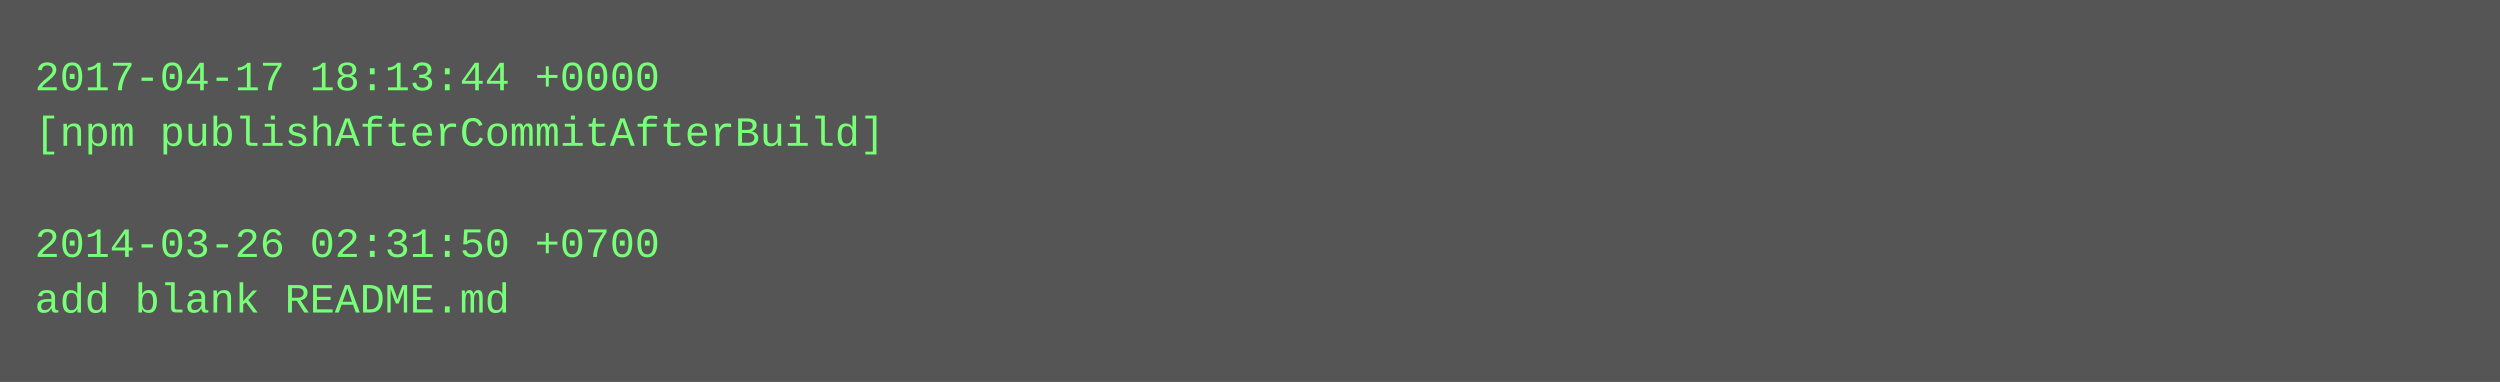
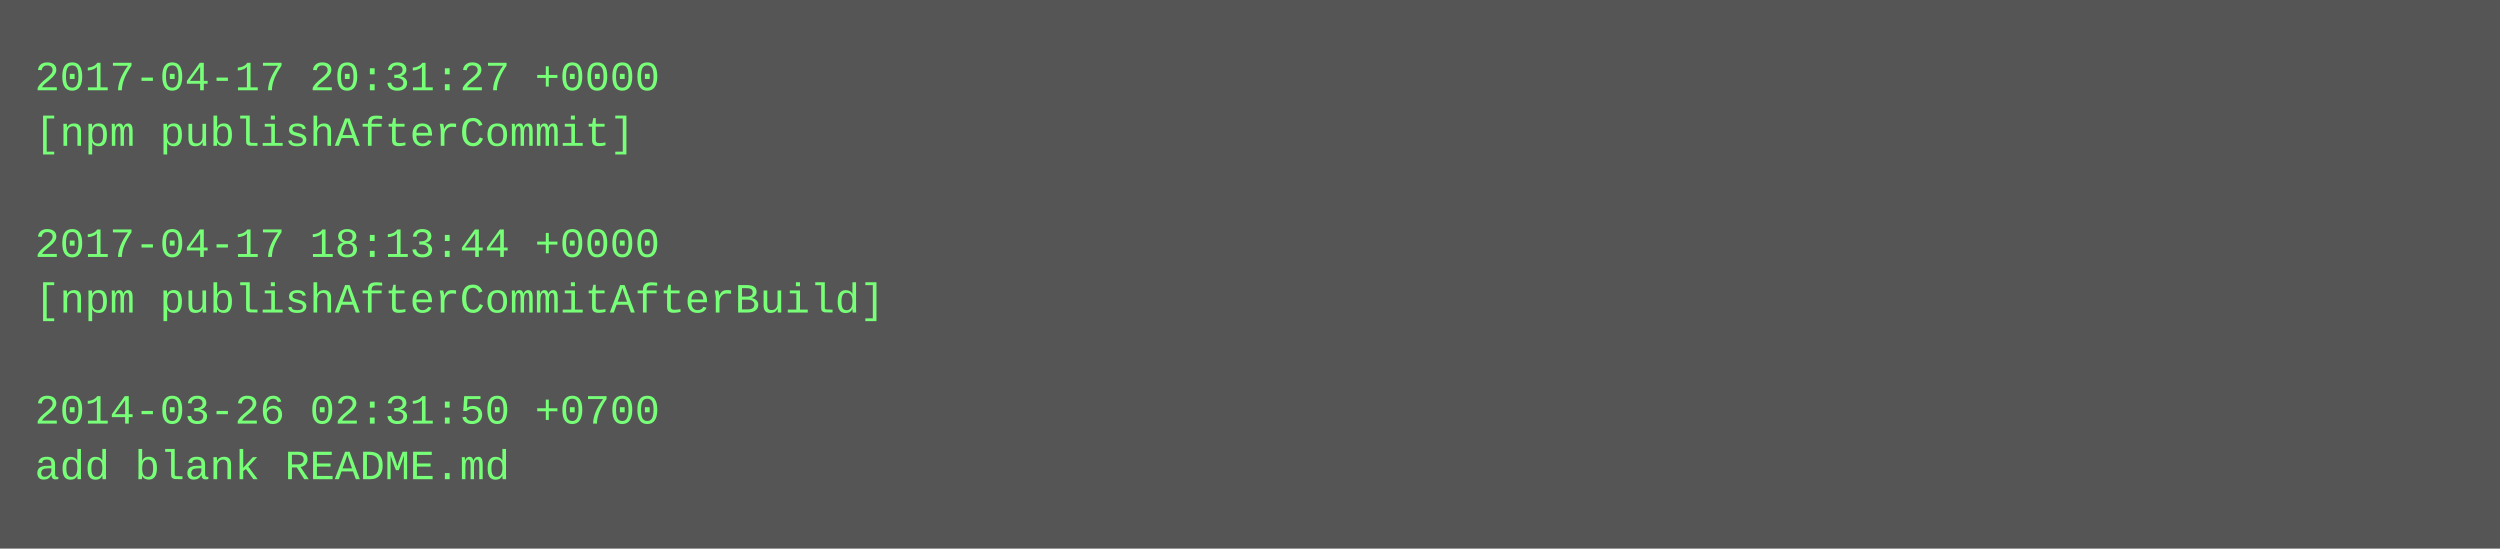
- <svg xmlns="http://www.w3.org/2000/svg" height="110" width="720">
-   <rect height="110" fill="#555" width="720" />
+ <svg xmlns="http://www.w3.org/2000/svg" height="158" width="720">
+   <rect height="158" fill="#555" width="720" />
  <text fill="#7f7" font-family="Courier New" font-size="12" xml:space="preserve">
-     <tspan x="10" y="26">2017-04-17 18:13:44 +0000</tspan>
-     <tspan x="10" y="42">[npm publishAfterCommitAfterBuild]</tspan>
+     <tspan x="10" y="26">2017-04-17 20:31:27 +0000</tspan>
+     <tspan x="10" y="42">[npm publishAfterCommit]</tspan>
    <tspan x="10" y="58" />
-     <tspan x="10" y="74">2014-03-26 02:31:50 +0700</tspan>
-     <tspan x="10" y="90">add blank README.md</tspan>
+     <tspan x="10" y="74">2017-04-17 18:13:44 +0000</tspan>
+     <tspan x="10" y="90">[npm publishAfterCommitAfterBuild]</tspan>
+     <tspan x="10" y="106" />
+     <tspan x="10" y="122">2014-03-26 02:31:50 +0700</tspan>
+     <tspan x="10" y="138">add blank README.md</tspan>
  </text>
</svg>
